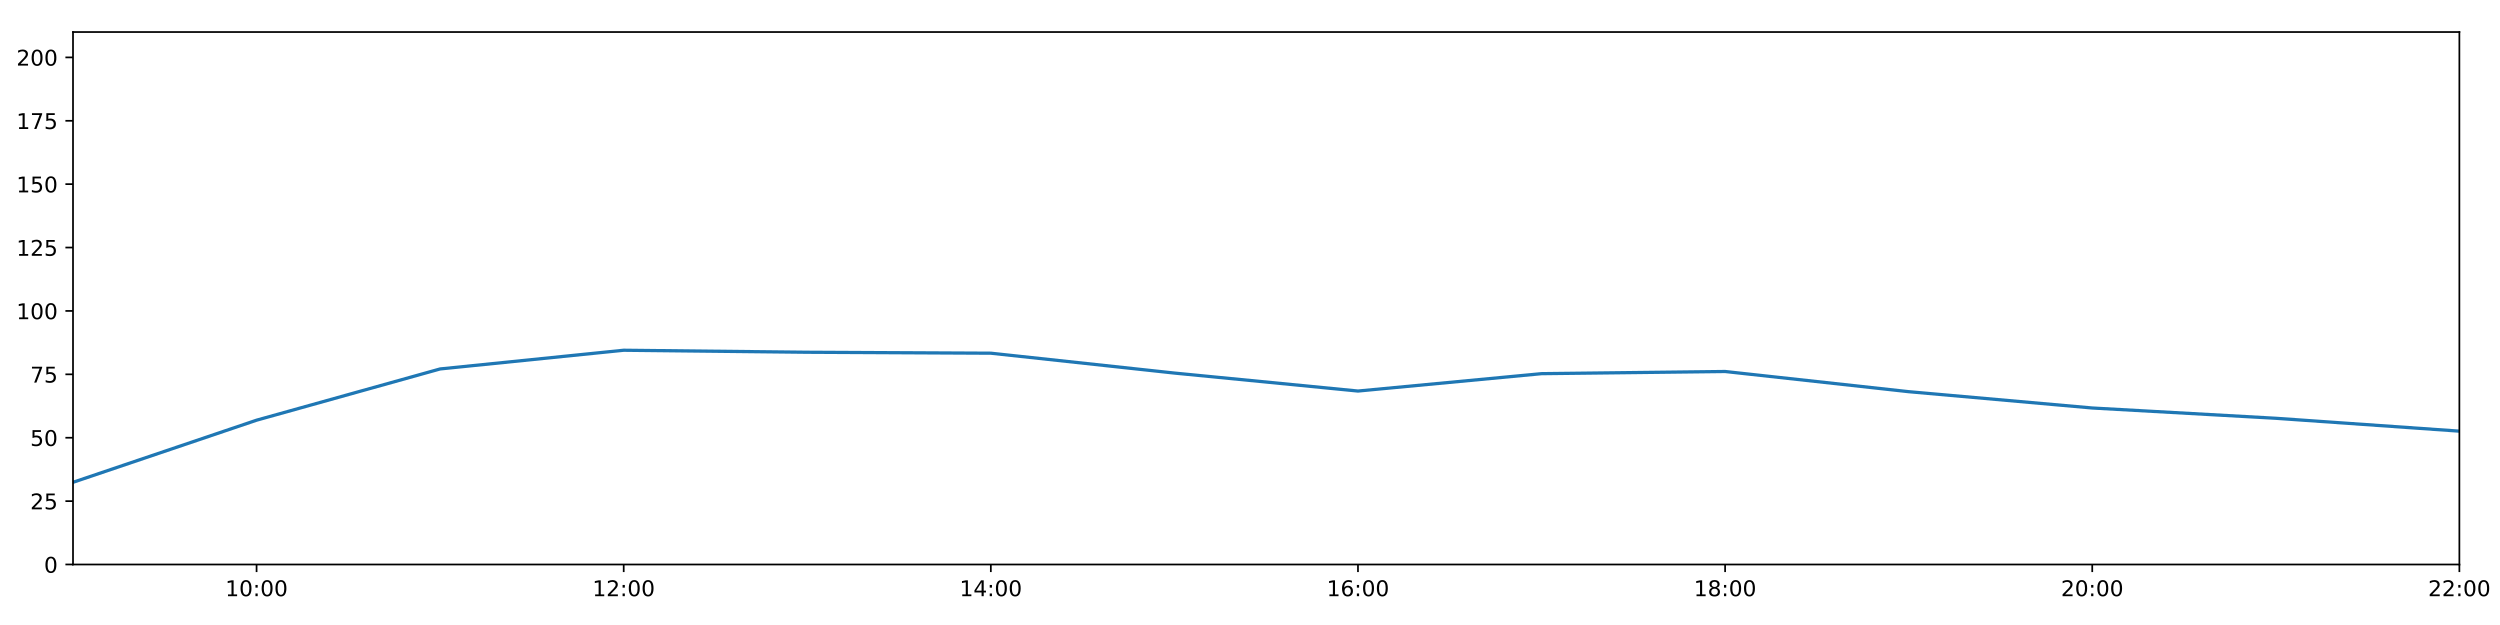
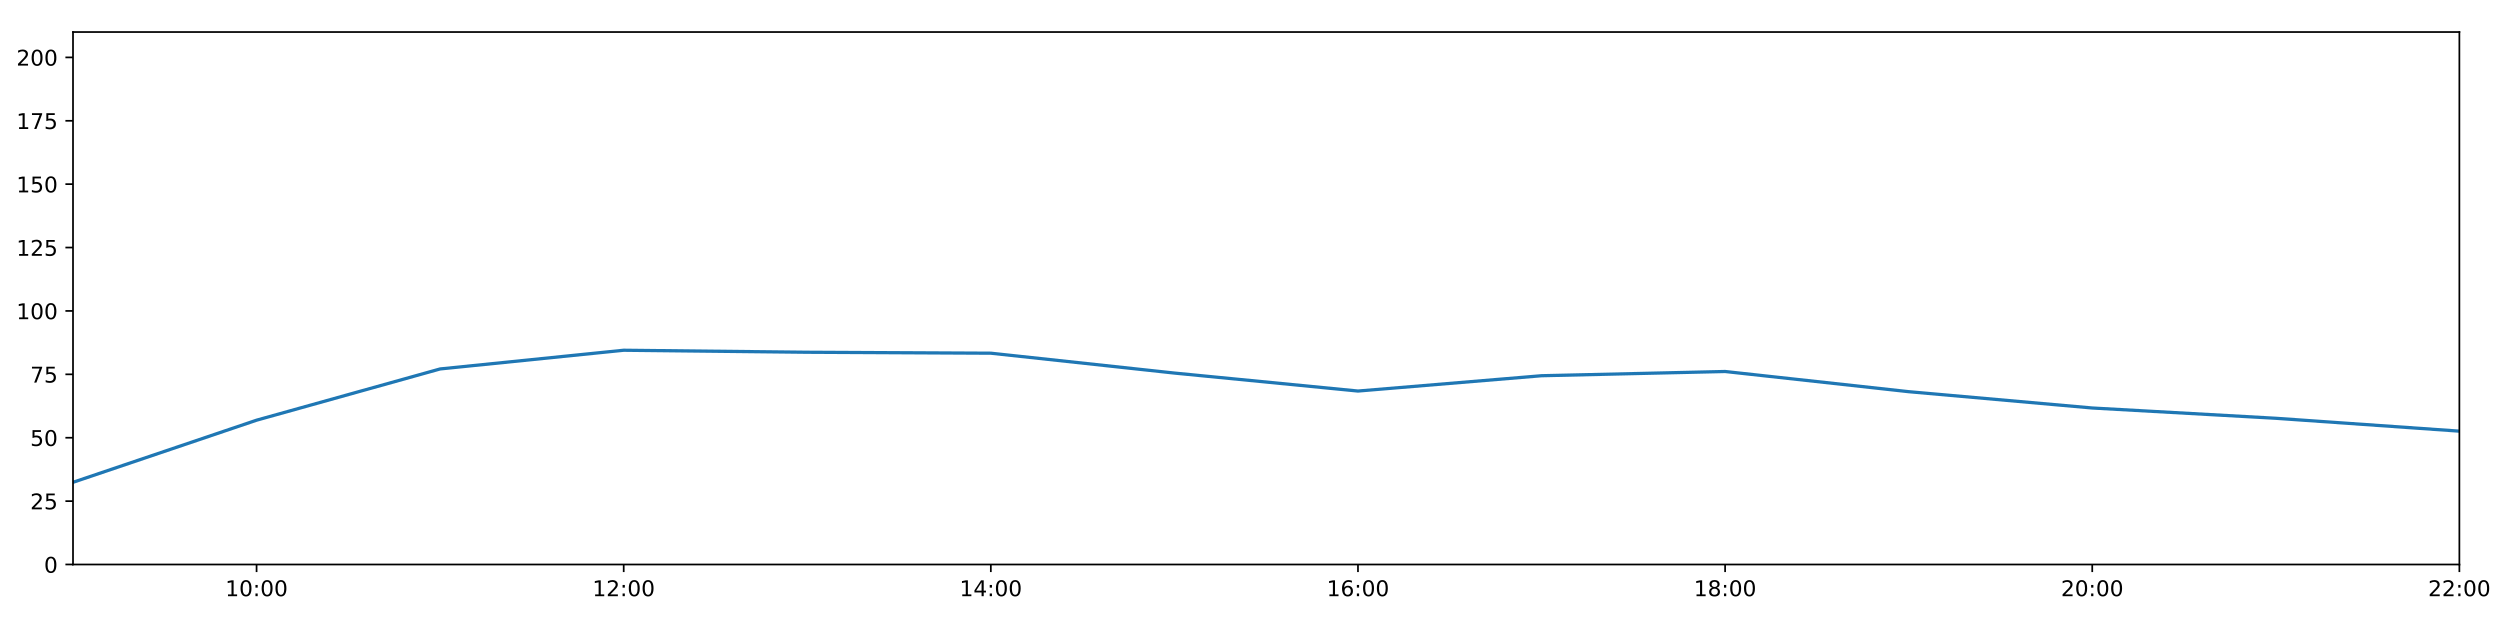
<svg xmlns="http://www.w3.org/2000/svg" xmlns:xlink="http://www.w3.org/1999/xlink" height="288pt" version="1.1" viewBox="0 0 1152 288" width="1152pt">
  <defs>
    <style type="text/css">
*{stroke-linecap:butt;stroke-linejoin:round;}
  </style>
  </defs>
  <g id="figure_1">
    <g id="patch_1">
      <path d="M 0 288  L 1152 288  L 1152 0  L 0 0  z " style="fill:#ffffff;" />
    </g>
    <g id="axes_1">
      <g id="patch_2">
        <path d="M 33.64 260.12  L 1133.28 260.12  L 1133.28 14.76  L 33.64 14.76  z " style="fill:#ffffff;" />
      </g>
      <g id="matplotlib.axis_1">
        <g id="xtick_1">
          <g id="line2d_1">
            <defs>
-               <path d="M 0 0  L 0 3.5  " id="mf846da4d3c" style="stroke:#000000;stroke-width:0.8;" />
-             </defs>
-             <g>
-               <use style="stroke:#000000;stroke-width:0.8;" x="118.228" xlink:href="#mf846da4d3c" y="260.12" />
+               <path d="M 0 0  L 0 3.5  " id="mee6f798e1c" style="stroke:#000000;stroke-width:0.8;" />
+             </defs>
+             <g>
+               <use style="stroke:#000000;stroke-width:0.8;" x="118.228" xlink:href="#mee6f798e1c" y="260.12" />
            </g>
          </g>
          <g id="text_1">
            <defs>
              <path d="M 12.406 8.297  L 28.516 8.297  L 28.516 63.922  L 10.984 60.406  L 10.984 69.391  L 28.422 72.906  L 38.281 72.906  L 38.281 8.297  L 54.391 8.297  L 54.391 0  L 12.406 0  z " id="DejaVuSans-49" />
              <path d="M 31.781 66.406  Q 24.172 66.406 20.328 58.906  Q 16.5 51.422 16.5 36.375  Q 16.5 21.391 20.328 13.891  Q 24.172 6.391 31.781 6.391  Q 39.453 6.391 43.281 13.891  Q 47.125 21.391 47.125 36.375  Q 47.125 51.422 43.281 58.906  Q 39.453 66.406 31.781 66.406  z M 31.781 74.219  Q 44.047 74.219 50.516 64.516  Q 56.984 54.828 56.984 36.375  Q 56.984 17.969 50.516 8.266  Q 44.047 -1.422 31.781 -1.422  Q 19.531 -1.422 13.062 8.266  Q 6.594 17.969 6.594 36.375  Q 6.594 54.828 13.062 64.516  Q 19.531 74.219 31.781 74.219  z " id="DejaVuSans-48" />
              <path d="M 11.719 12.406  L 22.016 12.406  L 22.016 0  L 11.719 0  z M 11.719 51.703  L 22.016 51.703  L 22.016 39.312  L 11.719 39.312  z " id="DejaVuSans-58" />
            </defs>
            <g transform="translate(103.8183 274.7184)scale(0.1 -0.1)">
              <use xlink:href="#DejaVuSans-49" />
              <use x="63.623" xlink:href="#DejaVuSans-48" />
              <use x="127.246" xlink:href="#DejaVuSans-58" />
              <use x="160.938" xlink:href="#DejaVuSans-48" />
              <use x="224.561" xlink:href="#DejaVuSans-48" />
            </g>
          </g>
        </g>
        <g id="xtick_2">
          <g id="line2d_2">
            <g>
-               <use style="stroke:#000000;stroke-width:0.8;" x="287.403" xlink:href="#mf846da4d3c" y="260.12" />
+               <use style="stroke:#000000;stroke-width:0.8;" x="287.403" xlink:href="#mee6f798e1c" y="260.12" />
            </g>
          </g>
          <g id="text_2">
            <defs>
              <path d="M 19.188 8.297  L 53.609 8.297  L 53.609 0  L 7.328 0  L 7.328 8.297  Q 12.938 14.109 22.625 23.891  Q 32.328 33.688 34.812 36.531  Q 39.547 41.844 41.422 45.531  Q 43.312 49.219 43.312 52.781  Q 43.312 58.594 39.234 62.25  Q 35.156 65.922 28.609 65.922  Q 23.969 65.922 18.812 64.312  Q 13.672 62.703 7.812 59.422  L 7.812 69.391  Q 13.766 71.781 18.938 73  Q 24.125 74.219 28.422 74.219  Q 39.75 74.219 46.484 68.547  Q 53.219 62.891 53.219 53.422  Q 53.219 48.922 51.531 44.891  Q 49.859 40.875 45.406 35.406  Q 44.188 33.984 37.641 27.219  Q 31.109 20.453 19.188 8.297  z " id="DejaVuSans-50" />
            </defs>
            <g transform="translate(272.9937 274.7184)scale(0.1 -0.1)">
              <use xlink:href="#DejaVuSans-49" />
              <use x="63.623" xlink:href="#DejaVuSans-50" />
              <use x="127.246" xlink:href="#DejaVuSans-58" />
              <use x="160.938" xlink:href="#DejaVuSans-48" />
              <use x="224.561" xlink:href="#DejaVuSans-48" />
            </g>
          </g>
        </g>
        <g id="xtick_3">
          <g id="line2d_3">
            <g>
-               <use style="stroke:#000000;stroke-width:0.8;" x="456.578" xlink:href="#mf846da4d3c" y="260.12" />
+               <use style="stroke:#000000;stroke-width:0.8;" x="456.578" xlink:href="#mee6f798e1c" y="260.12" />
            </g>
          </g>
          <g id="text_3">
            <defs>
              <path d="M 37.797 64.312  L 12.891 25.391  L 37.797 25.391  z M 35.203 72.906  L 47.609 72.906  L 47.609 25.391  L 58.016 25.391  L 58.016 17.188  L 47.609 17.188  L 47.609 0  L 37.797 0  L 37.797 17.188  L 4.891 17.188  L 4.891 26.703  z " id="DejaVuSans-52" />
            </defs>
            <g transform="translate(442.1691 274.7184)scale(0.1 -0.1)">
              <use xlink:href="#DejaVuSans-49" />
              <use x="63.623" xlink:href="#DejaVuSans-52" />
              <use x="127.246" xlink:href="#DejaVuSans-58" />
              <use x="160.938" xlink:href="#DejaVuSans-48" />
              <use x="224.561" xlink:href="#DejaVuSans-48" />
            </g>
          </g>
        </g>
        <g id="xtick_4">
          <g id="line2d_4">
            <g>
-               <use style="stroke:#000000;stroke-width:0.8;" x="625.754" xlink:href="#mf846da4d3c" y="260.12" />
+               <use style="stroke:#000000;stroke-width:0.8;" x="625.754" xlink:href="#mee6f798e1c" y="260.12" />
            </g>
          </g>
          <g id="text_4">
            <defs>
              <path d="M 33.016 40.375  Q 26.375 40.375 22.484 35.828  Q 18.609 31.297 18.609 23.391  Q 18.609 15.531 22.484 10.953  Q 26.375 6.391 33.016 6.391  Q 39.656 6.391 43.531 10.953  Q 47.406 15.531 47.406 23.391  Q 47.406 31.297 43.531 35.828  Q 39.656 40.375 33.016 40.375  z M 52.594 71.297  L 52.594 62.312  Q 48.875 64.062 45.094 64.984  Q 41.312 65.922 37.594 65.922  Q 27.828 65.922 22.672 59.328  Q 17.531 52.734 16.797 39.406  Q 19.672 43.656 24.016 45.922  Q 28.375 48.188 33.594 48.188  Q 44.578 48.188 50.953 41.516  Q 57.328 34.859 57.328 23.391  Q 57.328 12.156 50.688 5.359  Q 44.047 -1.422 33.016 -1.422  Q 20.359 -1.422 13.672 8.266  Q 6.984 17.969 6.984 36.375  Q 6.984 53.656 15.188 63.938  Q 23.391 74.219 37.203 74.219  Q 40.922 74.219 44.703 73.484  Q 48.484 72.75 52.594 71.297  z " id="DejaVuSans-54" />
            </defs>
            <g transform="translate(611.3445 274.7184)scale(0.1 -0.1)">
              <use xlink:href="#DejaVuSans-49" />
              <use x="63.623" xlink:href="#DejaVuSans-54" />
              <use x="127.246" xlink:href="#DejaVuSans-58" />
              <use x="160.938" xlink:href="#DejaVuSans-48" />
              <use x="224.561" xlink:href="#DejaVuSans-48" />
            </g>
          </g>
        </g>
        <g id="xtick_5">
          <g id="line2d_5">
            <g>
-               <use style="stroke:#000000;stroke-width:0.8;" x="794.929" xlink:href="#mf846da4d3c" y="260.12" />
+               <use style="stroke:#000000;stroke-width:0.8;" x="794.929" xlink:href="#mee6f798e1c" y="260.12" />
            </g>
          </g>
          <g id="text_5">
            <defs>
              <path d="M 31.781 34.625  Q 24.75 34.625 20.719 30.859  Q 16.703 27.094 16.703 20.516  Q 16.703 13.922 20.719 10.156  Q 24.75 6.391 31.781 6.391  Q 38.812 6.391 42.859 10.172  Q 46.922 13.969 46.922 20.516  Q 46.922 27.094 42.891 30.859  Q 38.875 34.625 31.781 34.625  z M 21.922 38.812  Q 15.578 40.375 12.031 44.719  Q 8.5 49.078 8.5 55.328  Q 8.5 64.062 14.719 69.141  Q 20.953 74.219 31.781 74.219  Q 42.672 74.219 48.875 69.141  Q 55.078 64.062 55.078 55.328  Q 55.078 49.078 51.531 44.719  Q 48 40.375 41.703 38.812  Q 48.828 37.156 52.797 32.312  Q 56.781 27.484 56.781 20.516  Q 56.781 9.906 50.312 4.234  Q 43.844 -1.422 31.781 -1.422  Q 19.734 -1.422 13.25 4.234  Q 6.781 9.906 6.781 20.516  Q 6.781 27.484 10.781 32.312  Q 14.797 37.156 21.922 38.812  z M 18.312 54.391  Q 18.312 48.734 21.844 45.562  Q 25.391 42.391 31.781 42.391  Q 38.141 42.391 41.719 45.562  Q 45.312 48.734 45.312 54.391  Q 45.312 60.062 41.719 63.234  Q 38.141 66.406 31.781 66.406  Q 25.391 66.406 21.844 63.234  Q 18.312 60.062 18.312 54.391  z " id="DejaVuSans-56" />
            </defs>
            <g transform="translate(780.5199 274.7184)scale(0.1 -0.1)">
              <use xlink:href="#DejaVuSans-49" />
              <use x="63.623" xlink:href="#DejaVuSans-56" />
              <use x="127.246" xlink:href="#DejaVuSans-58" />
              <use x="160.938" xlink:href="#DejaVuSans-48" />
              <use x="224.561" xlink:href="#DejaVuSans-48" />
            </g>
          </g>
        </g>
        <g id="xtick_6">
          <g id="line2d_6">
            <g>
-               <use style="stroke:#000000;stroke-width:0.8;" x="964.105" xlink:href="#mf846da4d3c" y="260.12" />
+               <use style="stroke:#000000;stroke-width:0.8;" x="964.105" xlink:href="#mee6f798e1c" y="260.12" />
            </g>
          </g>
          <g id="text_6">
            <g transform="translate(949.6952 274.7184)scale(0.1 -0.1)">
              <use xlink:href="#DejaVuSans-50" />
              <use x="63.623" xlink:href="#DejaVuSans-48" />
              <use x="127.246" xlink:href="#DejaVuSans-58" />
              <use x="160.938" xlink:href="#DejaVuSans-48" />
              <use x="224.561" xlink:href="#DejaVuSans-48" />
            </g>
          </g>
        </g>
        <g id="xtick_7">
          <g id="line2d_7">
            <g>
-               <use style="stroke:#000000;stroke-width:0.8;" x="1133.28" xlink:href="#mf846da4d3c" y="260.12" />
+               <use style="stroke:#000000;stroke-width:0.8;" x="1133.28" xlink:href="#mee6f798e1c" y="260.12" />
            </g>
          </g>
          <g id="text_7">
            <g transform="translate(1118.871 274.7184)scale(0.1 -0.1)">
              <use xlink:href="#DejaVuSans-50" />
              <use x="63.623" xlink:href="#DejaVuSans-50" />
              <use x="127.246" xlink:href="#DejaVuSans-58" />
              <use x="160.938" xlink:href="#DejaVuSans-48" />
              <use x="224.561" xlink:href="#DejaVuSans-48" />
            </g>
          </g>
        </g>
      </g>
      <g id="matplotlib.axis_2">
        <g id="ytick_1">
          <g id="line2d_8">
            <defs>
-               <path d="M 0 0  L -3.5 0  " id="md73e94b4ec" style="stroke:#000000;stroke-width:0.8;" />
-             </defs>
-             <g>
-               <use style="stroke:#000000;stroke-width:0.8;" x="33.64" xlink:href="#md73e94b4ec" y="260.12" />
+               <path d="M 0 0  L -3.5 0  " id="m771dee8713" style="stroke:#000000;stroke-width:0.8;" />
+             </defs>
+             <g>
+               <use style="stroke:#000000;stroke-width:0.8;" x="33.64" xlink:href="#m771dee8713" y="260.12" />
            </g>
          </g>
          <g id="text_8">
            <g transform="translate(20.2775 263.9192)scale(0.1 -0.1)">
              <use xlink:href="#DejaVuSans-48" />
            </g>
          </g>
        </g>
        <g id="ytick_2">
          <g id="line2d_9">
            <g>
-               <use style="stroke:#000000;stroke-width:0.8;" x="33.64" xlink:href="#md73e94b4ec" y="230.91" />
+               <use style="stroke:#000000;stroke-width:0.8;" x="33.64" xlink:href="#m771dee8713" y="230.91" />
            </g>
          </g>
          <g id="text_9">
            <defs>
              <path d="M 10.797 72.906  L 49.516 72.906  L 49.516 64.594  L 19.828 64.594  L 19.828 46.734  Q 21.969 47.469 24.109 47.828  Q 26.266 48.188 28.422 48.188  Q 40.625 48.188 47.75 41.5  Q 54.891 34.812 54.891 23.391  Q 54.891 11.625 47.562 5.094  Q 40.234 -1.422 26.906 -1.422  Q 22.312 -1.422 17.547 -0.641  Q 12.797 0.141 7.719 1.703  L 7.719 11.625  Q 12.109 9.234 16.797 8.062  Q 21.484 6.891 26.703 6.891  Q 35.156 6.891 40.078 11.328  Q 45.016 15.766 45.016 23.391  Q 45.016 31 40.078 35.438  Q 35.156 39.891 26.703 39.891  Q 22.75 39.891 18.812 39.016  Q 14.891 38.141 10.797 36.281  z " id="DejaVuSans-53" />
            </defs>
            <g transform="translate(13.915 234.7097)scale(0.1 -0.1)">
              <use xlink:href="#DejaVuSans-50" />
              <use x="63.623" xlink:href="#DejaVuSans-53" />
            </g>
          </g>
        </g>
        <g id="ytick_3">
          <g id="line2d_10">
            <g>
-               <use style="stroke:#000000;stroke-width:0.8;" x="33.64" xlink:href="#md73e94b4ec" y="201.701" />
+               <use style="stroke:#000000;stroke-width:0.8;" x="33.64" xlink:href="#m771dee8713" y="201.701" />
            </g>
          </g>
          <g id="text_10">
            <g transform="translate(13.915 205.5002)scale(0.1 -0.1)">
              <use xlink:href="#DejaVuSans-53" />
              <use x="63.623" xlink:href="#DejaVuSans-48" />
            </g>
          </g>
        </g>
        <g id="ytick_4">
          <g id="line2d_11">
            <g>
-               <use style="stroke:#000000;stroke-width:0.8;" x="33.64" xlink:href="#md73e94b4ec" y="172.491" />
+               <use style="stroke:#000000;stroke-width:0.8;" x="33.64" xlink:href="#m771dee8713" y="172.491" />
            </g>
          </g>
          <g id="text_11">
            <defs>
              <path d="M 8.203 72.906  L 55.078 72.906  L 55.078 68.703  L 28.609 0  L 18.312 0  L 43.219 64.594  L 8.203 64.594  z " id="DejaVuSans-55" />
            </defs>
            <g transform="translate(13.915 176.2906)scale(0.1 -0.1)">
              <use xlink:href="#DejaVuSans-55" />
              <use x="63.623" xlink:href="#DejaVuSans-53" />
            </g>
          </g>
        </g>
        <g id="ytick_5">
          <g id="line2d_12">
            <g>
-               <use style="stroke:#000000;stroke-width:0.8;" x="33.64" xlink:href="#md73e94b4ec" y="143.282" />
+               <use style="stroke:#000000;stroke-width:0.8;" x="33.64" xlink:href="#m771dee8713" y="143.282" />
            </g>
          </g>
          <g id="text_12">
            <g transform="translate(7.5525 147.0811)scale(0.1 -0.1)">
              <use xlink:href="#DejaVuSans-49" />
              <use x="63.623" xlink:href="#DejaVuSans-48" />
              <use x="127.246" xlink:href="#DejaVuSans-48" />
            </g>
          </g>
        </g>
        <g id="ytick_6">
          <g id="line2d_13">
            <g>
-               <use style="stroke:#000000;stroke-width:0.8;" x="33.64" xlink:href="#md73e94b4ec" y="114.072" />
+               <use style="stroke:#000000;stroke-width:0.8;" x="33.64" xlink:href="#m771dee8713" y="114.072" />
            </g>
          </g>
          <g id="text_13">
            <g transform="translate(7.5525 117.8716)scale(0.1 -0.1)">
              <use xlink:href="#DejaVuSans-49" />
              <use x="63.623" xlink:href="#DejaVuSans-50" />
              <use x="127.246" xlink:href="#DejaVuSans-53" />
            </g>
          </g>
        </g>
        <g id="ytick_7">
          <g id="line2d_14">
            <g>
-               <use style="stroke:#000000;stroke-width:0.8;" x="33.64" xlink:href="#md73e94b4ec" y="84.863" />
+               <use style="stroke:#000000;stroke-width:0.8;" x="33.64" xlink:href="#m771dee8713" y="84.863" />
            </g>
          </g>
          <g id="text_14">
            <g transform="translate(7.5525 88.66208)scale(0.1 -0.1)">
              <use xlink:href="#DejaVuSans-49" />
              <use x="63.623" xlink:href="#DejaVuSans-53" />
              <use x="127.246" xlink:href="#DejaVuSans-48" />
            </g>
          </g>
        </g>
        <g id="ytick_8">
          <g id="line2d_15">
            <g>
-               <use style="stroke:#000000;stroke-width:0.8;" x="33.64" xlink:href="#md73e94b4ec" y="55.653" />
+               <use style="stroke:#000000;stroke-width:0.8;" x="33.64" xlink:href="#m771dee8713" y="55.653" />
            </g>
          </g>
          <g id="text_15">
            <g transform="translate(7.5525 59.45255)scale(0.1 -0.1)">
              <use xlink:href="#DejaVuSans-49" />
              <use x="63.623" xlink:href="#DejaVuSans-55" />
              <use x="127.246" xlink:href="#DejaVuSans-53" />
            </g>
          </g>
        </g>
        <g id="ytick_9">
          <g id="line2d_16">
            <g>
-               <use style="stroke:#000000;stroke-width:0.8;" x="33.64" xlink:href="#md73e94b4ec" y="26.444" />
+               <use style="stroke:#000000;stroke-width:0.8;" x="33.64" xlink:href="#m771dee8713" y="26.444" />
            </g>
          </g>
          <g id="text_16">
            <g transform="translate(7.5525 30.24303)scale(0.1 -0.1)">
              <use xlink:href="#DejaVuSans-50" />
              <use x="63.623" xlink:href="#DejaVuSans-48" />
              <use x="127.246" xlink:href="#DejaVuSans-48" />
            </g>
          </g>
        </g>
      </g>
      <g id="line2d_17">
-         <path clip-path="url(#p6223d04278)" d="M 33.64 222.245  L 118.228 193.624  L 202.815 170.009  L 287.403 161.392  L 371.991 162.317  L 456.578 162.755  L 541.166 171.907  L 625.754 180.192  L 710.342 172.184  L 794.929 171.186  L 879.517 180.486  L 964.105 188.005  L 1048.692 192.743  L 1133.28 198.677  " style="fill:none;stroke:#1f77b4;stroke-linecap:square;stroke-width:1.5;" />
+         <path clip-path="url(#pc085eaf5b1)" d="M 33.64 222.245  L 118.228 193.624  L 202.815 170.009  L 287.403 161.392  L 371.991 162.317  L 456.578 162.755  L 541.166 171.907  L 625.754 180.192  L 710.342 173.134  L 794.929 171.186  L 879.517 180.486  L 964.105 188.005  L 1048.692 192.743  L 1133.28 198.677  " style="fill:none;stroke:#1f77b4;stroke-linecap:square;stroke-width:1.5;" />
      </g>
      <g id="patch_3">
        <path d="M 33.64 260.12  L 33.64 14.76  " style="fill:none;stroke:#000000;stroke-linecap:square;stroke-linejoin:miter;stroke-width:0.8;" />
      </g>
      <g id="patch_4">
        <path d="M 1133.28 260.12  L 1133.28 14.76  " style="fill:none;stroke:#000000;stroke-linecap:square;stroke-linejoin:miter;stroke-width:0.8;" />
      </g>
      <g id="patch_5">
        <path d="M 33.64 260.12  L 1133.28 260.12  " style="fill:none;stroke:#000000;stroke-linecap:square;stroke-linejoin:miter;stroke-width:0.8;" />
      </g>
      <g id="patch_6">
        <path d="M 33.64 14.76  L 1133.28 14.76  " style="fill:none;stroke:#000000;stroke-linecap:square;stroke-linejoin:miter;stroke-width:0.8;" />
      </g>
    </g>
  </g>
  <defs>
-     <clipPath id="p6223d04278">
+     <clipPath id="pc085eaf5b1">
      <rect height="245.36" width="1099.64" x="33.64" y="14.76" />
    </clipPath>
  </defs>
</svg>
